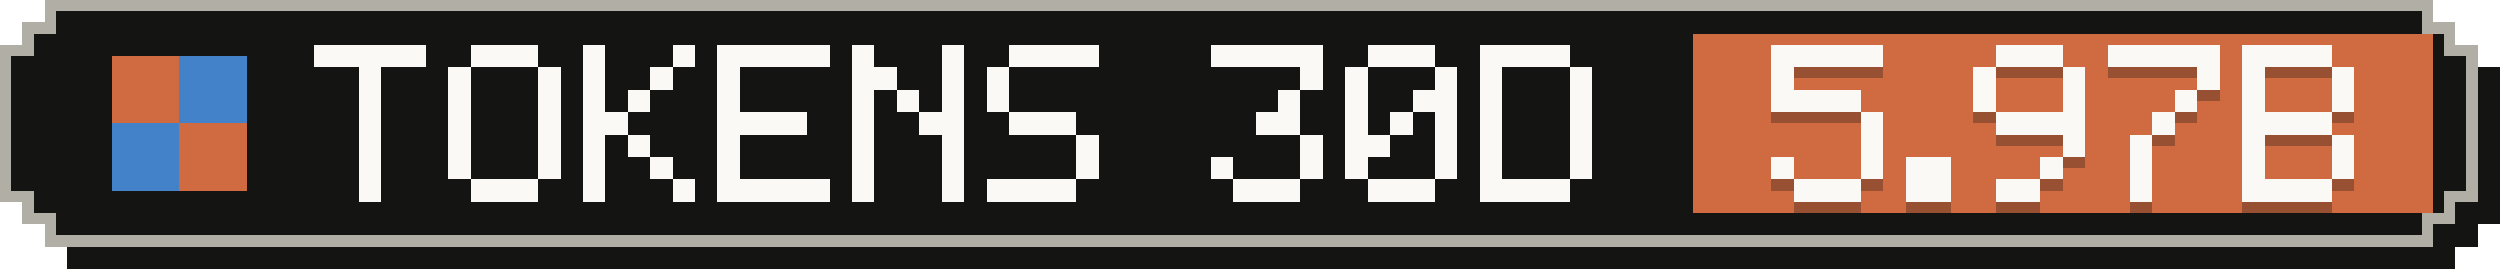
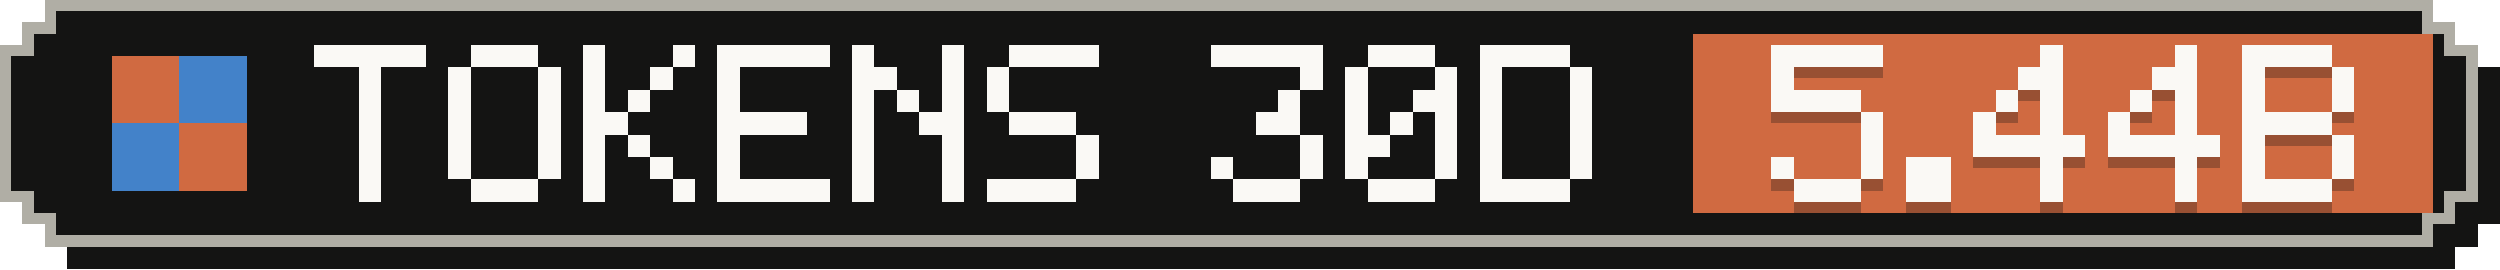
- <svg xmlns="http://www.w3.org/2000/svg" width="223" height="24" viewBox="0 0 223 24" role="img" aria-label="Tokens, last 30 days: 5.97B">
+ <svg xmlns="http://www.w3.org/2000/svg" width="223" height="24" viewBox="0 0 223 24" role="img" aria-label="Tokens, last 30 days: 5.44B">
  <g shape-rendering="crispEdges">
    <path fill="#141413" d="M6,2 H219 V4 H221 V6 H223 V20 H221 V22 H219 V24 H6 V22 H4 V20 H2 V6 H4 V4 H6 Z" />
    <path fill="#b0aea5" d="M4,0 H217 V2 H219 V4 H221 V18 H219 V20 H217 V22 H4 V20 H2 V18 H0 V4 H2 V2 H4 Z" />
    <path fill="#141413" d="M5,1 H216 V3 H218 V5 H220 V17 H218 V19 H216 V21 H5 V19 H3 V17 H1 V5 H3 V3 H5 Z" />
    <rect fill="#d06a41" x="151" y="3" width="66" height="16" />
    <g fill="#d06a41">
      <rect x="10" y="5" width="6" height="6" />
      <rect x="16" y="11" width="6" height="6" />
    </g>
    <g fill="#4382c9">
      <rect x="16" y="5" width="6" height="6" />
      <rect x="10" y="11" width="6" height="6" />
    </g>
    <g fill="#faf9f5">
      <rect x="28" y="4" width="10" height="2" />
      <rect x="32" y="6" width="2" height="2" />
      <rect x="32" y="8" width="2" height="2" />
      <rect x="32" y="10" width="2" height="2" />
      <rect x="32" y="12" width="2" height="2" />
      <rect x="32" y="14" width="2" height="2" />
      <rect x="32" y="16" width="2" height="2" />
      <rect x="42" y="4" width="6" height="2" />
      <rect x="40" y="6" width="2" height="2" />
      <rect x="48" y="6" width="2" height="2" />
      <rect x="40" y="8" width="2" height="2" />
      <rect x="48" y="8" width="2" height="2" />
      <rect x="40" y="10" width="2" height="2" />
      <rect x="48" y="10" width="2" height="2" />
      <rect x="40" y="12" width="2" height="2" />
      <rect x="48" y="12" width="2" height="2" />
      <rect x="40" y="14" width="2" height="2" />
      <rect x="48" y="14" width="2" height="2" />
      <rect x="42" y="16" width="6" height="2" />
      <rect x="52" y="4" width="2" height="2" />
      <rect x="60" y="4" width="2" height="2" />
      <rect x="52" y="6" width="2" height="2" />
      <rect x="58" y="6" width="2" height="2" />
      <rect x="52" y="8" width="2" height="2" />
      <rect x="56" y="8" width="2" height="2" />
      <rect x="52" y="10" width="4" height="2" />
      <rect x="52" y="12" width="2" height="2" />
      <rect x="56" y="12" width="2" height="2" />
      <rect x="52" y="14" width="2" height="2" />
      <rect x="58" y="14" width="2" height="2" />
      <rect x="52" y="16" width="2" height="2" />
      <rect x="60" y="16" width="2" height="2" />
      <rect x="64" y="4" width="10" height="2" />
      <rect x="64" y="6" width="2" height="2" />
      <rect x="64" y="8" width="2" height="2" />
      <rect x="64" y="10" width="8" height="2" />
      <rect x="64" y="12" width="2" height="2" />
      <rect x="64" y="14" width="2" height="2" />
      <rect x="64" y="16" width="10" height="2" />
      <rect x="76" y="4" width="2" height="2" />
      <rect x="84" y="4" width="2" height="2" />
      <rect x="76" y="6" width="4" height="2" />
      <rect x="84" y="6" width="2" height="2" />
      <rect x="76" y="8" width="2" height="2" />
      <rect x="80" y="8" width="2" height="2" />
      <rect x="84" y="8" width="2" height="2" />
      <rect x="76" y="10" width="2" height="2" />
      <rect x="82" y="10" width="4" height="2" />
      <rect x="76" y="12" width="2" height="2" />
      <rect x="84" y="12" width="2" height="2" />
      <rect x="76" y="14" width="2" height="2" />
      <rect x="84" y="14" width="2" height="2" />
      <rect x="76" y="16" width="2" height="2" />
      <rect x="84" y="16" width="2" height="2" />
      <rect x="90" y="4" width="8" height="2" />
      <rect x="88" y="6" width="2" height="2" />
      <rect x="88" y="8" width="2" height="2" />
      <rect x="90" y="10" width="6" height="2" />
      <rect x="96" y="12" width="2" height="2" />
      <rect x="96" y="14" width="2" height="2" />
      <rect x="88" y="16" width="8" height="2" />
      <rect x="108" y="4" width="10" height="2" />
      <rect x="116" y="6" width="2" height="2" />
      <rect x="114" y="8" width="2" height="2" />
      <rect x="112" y="10" width="4" height="2" />
      <rect x="116" y="12" width="2" height="2" />
      <rect x="108" y="14" width="2" height="2" />
      <rect x="116" y="14" width="2" height="2" />
      <rect x="110" y="16" width="6" height="2" />
      <rect x="122" y="4" width="6" height="2" />
      <rect x="120" y="6" width="2" height="2" />
      <rect x="128" y="6" width="2" height="2" />
      <rect x="120" y="8" width="2" height="2" />
      <rect x="126" y="8" width="4" height="2" />
      <rect x="120" y="10" width="2" height="2" />
      <rect x="124" y="10" width="2" height="2" />
      <rect x="128" y="10" width="2" height="2" />
      <rect x="120" y="12" width="4" height="2" />
      <rect x="128" y="12" width="2" height="2" />
      <rect x="120" y="14" width="2" height="2" />
      <rect x="128" y="14" width="2" height="2" />
      <rect x="122" y="16" width="6" height="2" />
      <rect x="132" y="4" width="8" height="2" />
      <rect x="132" y="6" width="2" height="2" />
      <rect x="140" y="6" width="2" height="2" />
      <rect x="132" y="8" width="2" height="2" />
      <rect x="140" y="8" width="2" height="2" />
      <rect x="132" y="10" width="2" height="2" />
      <rect x="140" y="10" width="2" height="2" />
      <rect x="132" y="12" width="2" height="2" />
      <rect x="140" y="12" width="2" height="2" />
      <rect x="132" y="14" width="2" height="2" />
      <rect x="140" y="14" width="2" height="2" />
      <rect x="132" y="16" width="8" height="2" />
    </g>
    <g fill="#141413" fill-opacity=".3">
      <rect x="158" y="5" width="10" height="2" />
      <rect x="158" y="7" width="2" height="2" />
      <rect x="158" y="9" width="8" height="2" />
      <rect x="166" y="11" width="2" height="2" />
      <rect x="166" y="13" width="2" height="2" />
      <rect x="158" y="15" width="2" height="2" />
      <rect x="166" y="15" width="2" height="2" />
      <rect x="160" y="17" width="6" height="2" />
      <rect x="170" y="15" width="4" height="2" />
      <rect x="170" y="17" width="4" height="2" />
-       <rect x="178" y="5" width="6" height="2" />
-       <rect x="176" y="7" width="2" height="2" />
-       <rect x="184" y="7" width="2" height="2" />
-       <rect x="176" y="9" width="2" height="2" />
-       <rect x="184" y="9" width="2" height="2" />
-       <rect x="178" y="11" width="8" height="2" />
-       <rect x="184" y="13" width="2" height="2" />
+       <rect x="182" y="5" width="2" height="2" />
+       <rect x="180" y="7" width="4" height="2" />
+       <rect x="178" y="9" width="2" height="2" />
+       <rect x="182" y="9" width="2" height="2" />
+       <rect x="176" y="11" width="2" height="2" />
+       <rect x="182" y="11" width="2" height="2" />
+       <rect x="176" y="13" width="10" height="2" />
      <rect x="182" y="15" width="2" height="2" />
-       <rect x="178" y="17" width="4" height="2" />
-       <rect x="188" y="5" width="10" height="2" />
-       <rect x="196" y="7" width="2" height="2" />
+       <rect x="182" y="17" width="2" height="2" />
+       <rect x="194" y="5" width="2" height="2" />
+       <rect x="192" y="7" width="4" height="2" />
+       <rect x="190" y="9" width="2" height="2" />
      <rect x="194" y="9" width="2" height="2" />
-       <rect x="192" y="11" width="2" height="2" />
-       <rect x="190" y="13" width="2" height="2" />
-       <rect x="190" y="15" width="2" height="2" />
-       <rect x="190" y="17" width="2" height="2" />
+       <rect x="188" y="11" width="2" height="2" />
+       <rect x="194" y="11" width="2" height="2" />
+       <rect x="188" y="13" width="10" height="2" />
+       <rect x="194" y="15" width="2" height="2" />
+       <rect x="194" y="17" width="2" height="2" />
      <rect x="200" y="5" width="8" height="2" />
      <rect x="200" y="7" width="2" height="2" />
      <rect x="208" y="7" width="2" height="2" />
      <rect x="200" y="9" width="2" height="2" />
      <rect x="208" y="9" width="2" height="2" />
      <rect x="200" y="11" width="8" height="2" />
      <rect x="200" y="13" width="2" height="2" />
      <rect x="208" y="13" width="2" height="2" />
      <rect x="200" y="15" width="2" height="2" />
      <rect x="208" y="15" width="2" height="2" />
      <rect x="200" y="17" width="8" height="2" />
    </g>
    <g fill="#faf9f5">
      <rect x="158" y="4" width="10" height="2" />
      <rect x="158" y="6" width="2" height="2" />
      <rect x="158" y="8" width="8" height="2" />
      <rect x="166" y="10" width="2" height="2" />
      <rect x="166" y="12" width="2" height="2" />
      <rect x="158" y="14" width="2" height="2" />
      <rect x="166" y="14" width="2" height="2" />
      <rect x="160" y="16" width="6" height="2" />
      <rect x="170" y="14" width="4" height="2" />
      <rect x="170" y="16" width="4" height="2" />
-       <rect x="178" y="4" width="6" height="2" />
-       <rect x="176" y="6" width="2" height="2" />
-       <rect x="184" y="6" width="2" height="2" />
-       <rect x="176" y="8" width="2" height="2" />
-       <rect x="184" y="8" width="2" height="2" />
-       <rect x="178" y="10" width="8" height="2" />
-       <rect x="184" y="12" width="2" height="2" />
+       <rect x="182" y="4" width="2" height="2" />
+       <rect x="180" y="6" width="4" height="2" />
+       <rect x="178" y="8" width="2" height="2" />
+       <rect x="182" y="8" width="2" height="2" />
+       <rect x="176" y="10" width="2" height="2" />
+       <rect x="182" y="10" width="2" height="2" />
+       <rect x="176" y="12" width="10" height="2" />
      <rect x="182" y="14" width="2" height="2" />
-       <rect x="178" y="16" width="4" height="2" />
-       <rect x="188" y="4" width="10" height="2" />
-       <rect x="196" y="6" width="2" height="2" />
+       <rect x="182" y="16" width="2" height="2" />
+       <rect x="194" y="4" width="2" height="2" />
+       <rect x="192" y="6" width="4" height="2" />
+       <rect x="190" y="8" width="2" height="2" />
      <rect x="194" y="8" width="2" height="2" />
-       <rect x="192" y="10" width="2" height="2" />
-       <rect x="190" y="12" width="2" height="2" />
-       <rect x="190" y="14" width="2" height="2" />
-       <rect x="190" y="16" width="2" height="2" />
+       <rect x="188" y="10" width="2" height="2" />
+       <rect x="194" y="10" width="2" height="2" />
+       <rect x="188" y="12" width="10" height="2" />
+       <rect x="194" y="14" width="2" height="2" />
+       <rect x="194" y="16" width="2" height="2" />
      <rect x="200" y="4" width="8" height="2" />
      <rect x="200" y="6" width="2" height="2" />
      <rect x="208" y="6" width="2" height="2" />
      <rect x="200" y="8" width="2" height="2" />
      <rect x="208" y="8" width="2" height="2" />
      <rect x="200" y="10" width="8" height="2" />
      <rect x="200" y="12" width="2" height="2" />
      <rect x="208" y="12" width="2" height="2" />
      <rect x="200" y="14" width="2" height="2" />
      <rect x="208" y="14" width="2" height="2" />
      <rect x="200" y="16" width="8" height="2" />
    </g>
  </g>
</svg>
